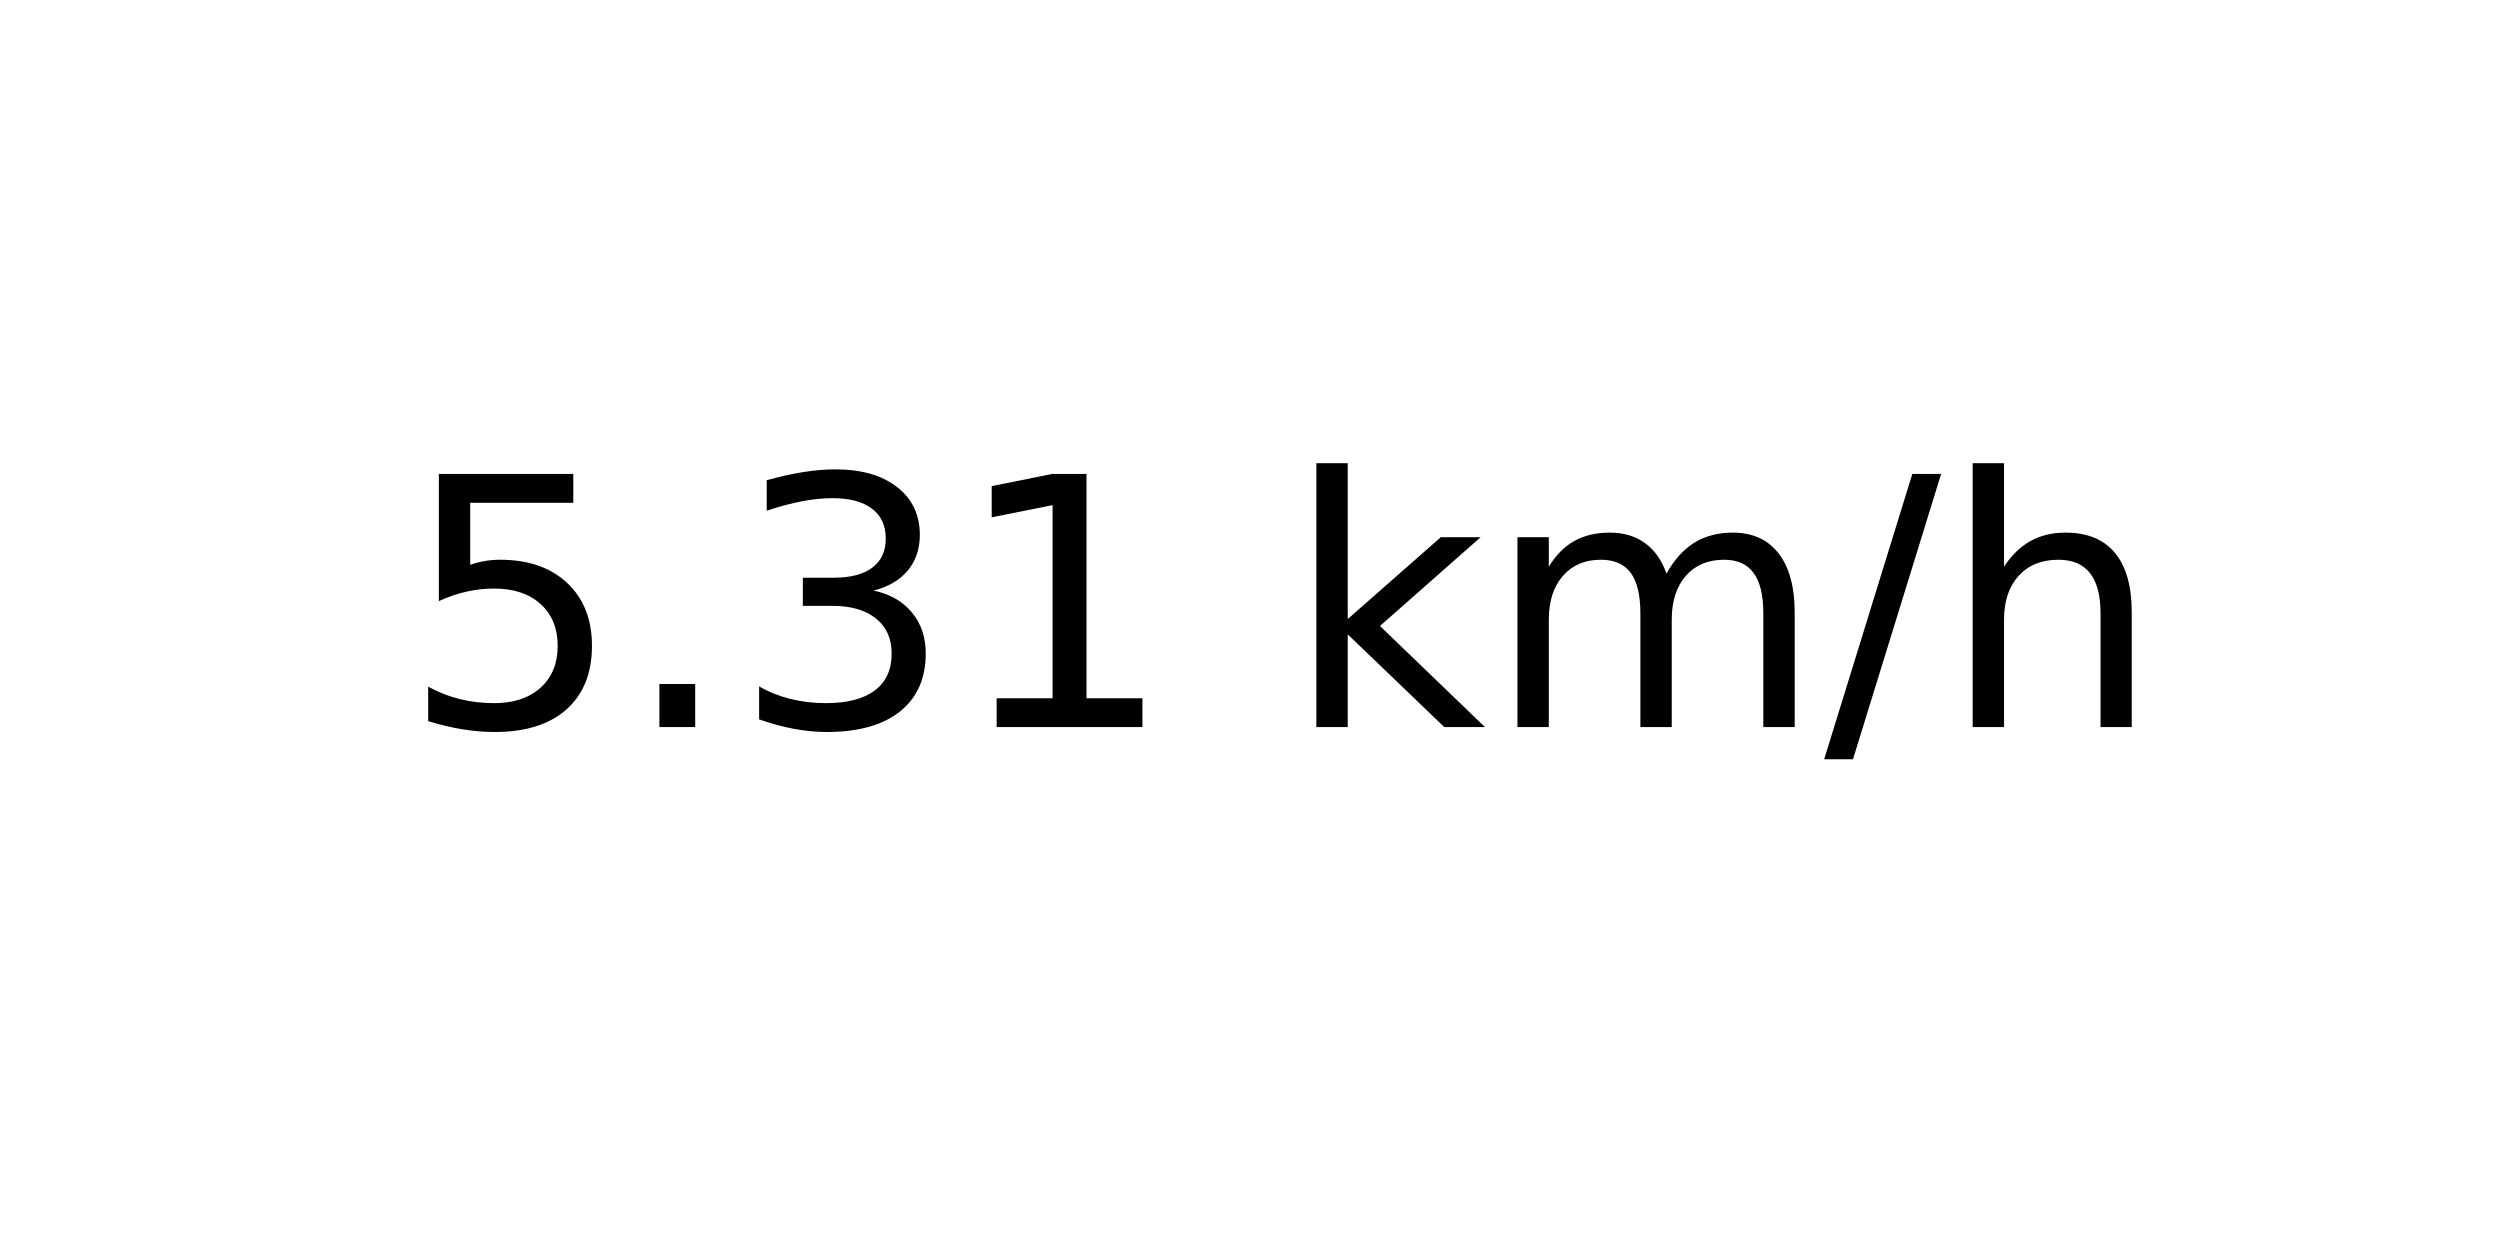
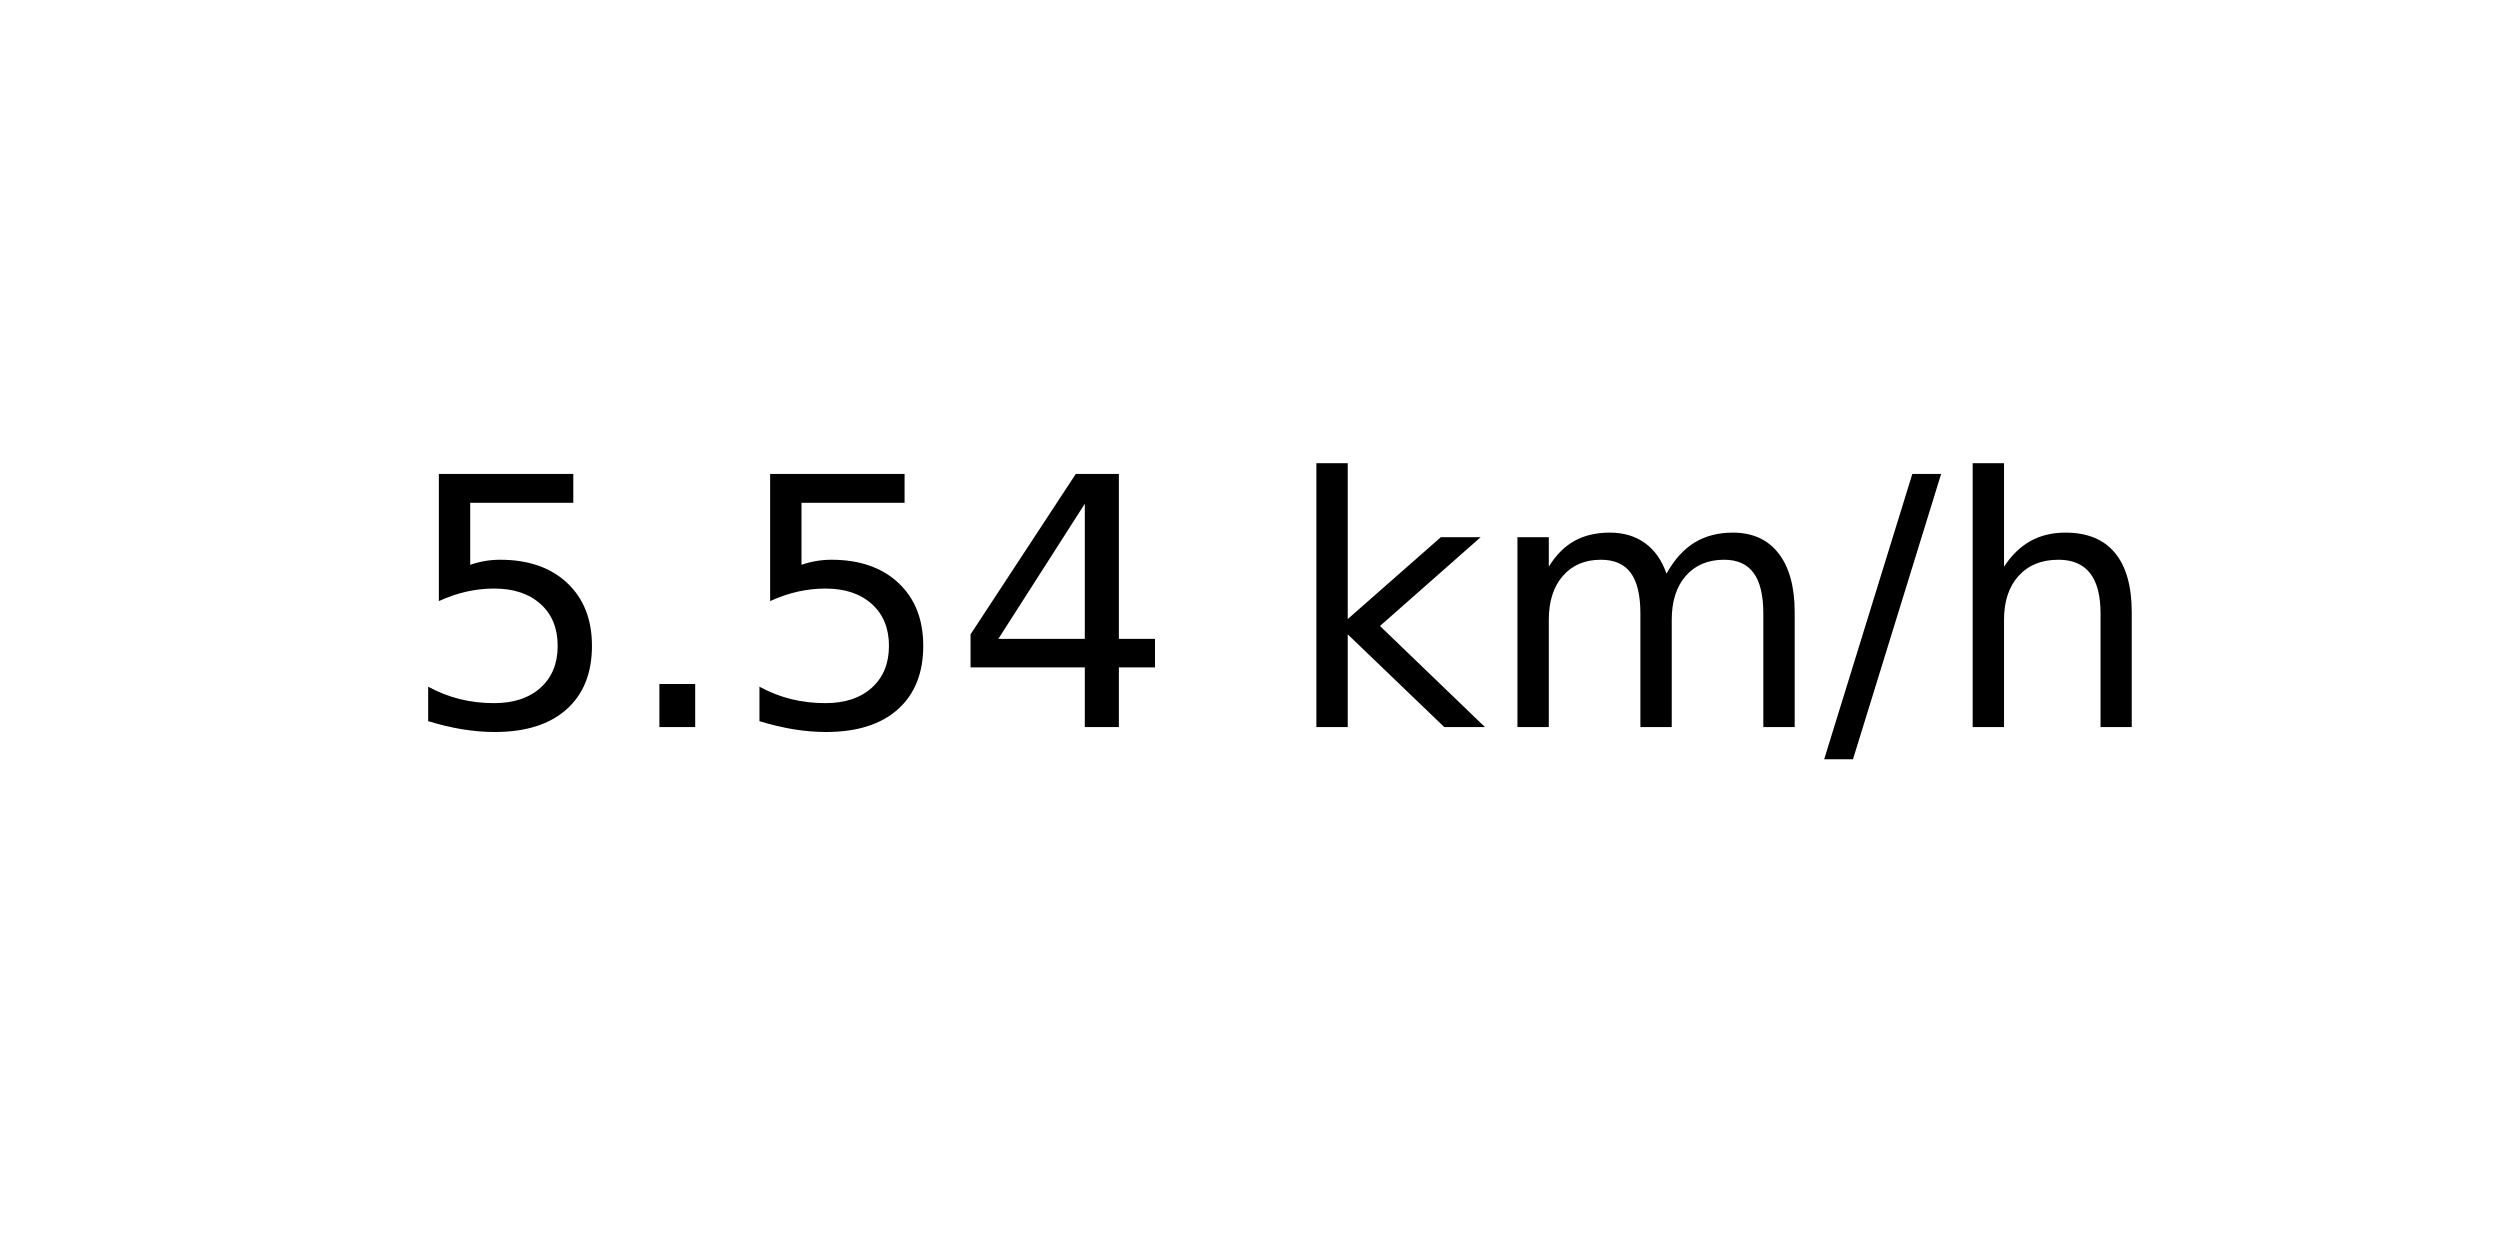
<svg xmlns="http://www.w3.org/2000/svg" xmlns:xlink="http://www.w3.org/1999/xlink" width="72pt" height="36pt" viewBox="0 0 72 36" version="1.1">
  <defs>
    <style type="text/css">*{stroke-linejoin: round; stroke-linecap: butt}</style>
  </defs>
  <g id="figure_1">
    <g id="axes_1">
      <g id="text_1">
        <g transform="translate(11.55937 20.93937) scale(0.1 -0.1)">
          <defs>
            <path id="DejaVuSans-35" d="M 691 4666  L 3169 4666  L 3169 4134  L 1269 4134  L 1269 2991  Q 1406 3038 1543 3061  Q 1681 3084 1819 3084  Q 2600 3084 3056 2656  Q 3513 2228 3513 1497  Q 3513 744 3044 326  Q 2575 -91 1722 -91  Q 1428 -91 1123 -41  Q 819 9 494 109  L 494 744  Q 775 591 1075 516  Q 1375 441 1709 441  Q 2250 441 2565 725  Q 2881 1009 2881 1497  Q 2881 1984 2565 2268  Q 2250 2553 1709 2553  Q 1456 2553 1204 2497  Q 953 2441 691 2322  L 691 4666  z " transform="scale(0.015625)" />
            <path id="DejaVuSans-2e" d="M 684 794  L 1344 794  L 1344 0  L 684 0  L 684 794  z " transform="scale(0.015625)" />
-             <path id="DejaVuSans-33" d="M 2597 2516  Q 3050 2419 3304 2112  Q 3559 1806 3559 1356  Q 3559 666 3084 287  Q 2609 -91 1734 -91  Q 1441 -91 1130 -33  Q 819 25 488 141  L 488 750  Q 750 597 1062 519  Q 1375 441 1716 441  Q 2309 441 2620 675  Q 2931 909 2931 1356  Q 2931 1769 2642 2001  Q 2353 2234 1838 2234  L 1294 2234  L 1294 2753  L 1863 2753  Q 2328 2753 2575 2939  Q 2822 3125 2822 3475  Q 2822 3834 2567 4026  Q 2313 4219 1838 4219  Q 1578 4219 1281 4162  Q 984 4106 628 3988  L 628 4550  Q 988 4650 1302 4700  Q 1616 4750 1894 4750  Q 2613 4750 3031 4423  Q 3450 4097 3450 3541  Q 3450 3153 3228 2886  Q 3006 2619 2597 2516  z " transform="scale(0.015625)" />
-             <path id="DejaVuSans-31" d="M 794 531  L 1825 531  L 1825 4091  L 703 3866  L 703 4441  L 1819 4666  L 2450 4666  L 2450 531  L 3481 531  L 3481 0  L 794 0  L 794 531  z " transform="scale(0.015625)" />
+             <path id="DejaVuSans-34" d="M 2419 4116  L 825 1625  L 2419 1625  L 2419 4116  z M 2253 4666  L 3047 4666  L 3047 1625  L 3713 1625  L 3713 1100  L 3047 1100  L 3047 0  L 2419 0  L 2419 1100  L 313 1100  L 313 1709  L 2253 4666  z " transform="scale(0.015625)" />
            <path id="DejaVuSans-20" transform="scale(0.015625)" />
            <path id="DejaVuSans-6b" d="M 581 4863  L 1159 4863  L 1159 1991  L 2875 3500  L 3609 3500  L 1753 1863  L 3688 0  L 2938 0  L 1159 1709  L 1159 0  L 581 0  L 581 4863  z " transform="scale(0.015625)" />
            <path id="DejaVuSans-6d" d="M 3328 2828  Q 3544 3216 3844 3400  Q 4144 3584 4550 3584  Q 5097 3584 5394 3201  Q 5691 2819 5691 2113  L 5691 0  L 5113 0  L 5113 2094  Q 5113 2597 4934 2840  Q 4756 3084 4391 3084  Q 3944 3084 3684 2787  Q 3425 2491 3425 1978  L 3425 0  L 2847 0  L 2847 2094  Q 2847 2600 2669 2842  Q 2491 3084 2119 3084  Q 1678 3084 1418 2786  Q 1159 2488 1159 1978  L 1159 0  L 581 0  L 581 3500  L 1159 3500  L 1159 2956  Q 1356 3278 1631 3431  Q 1906 3584 2284 3584  Q 2666 3584 2933 3390  Q 3200 3197 3328 2828  z " transform="scale(0.015625)" />
            <path id="DejaVuSans-2f" d="M 1625 4666  L 2156 4666  L 531 -594  L 0 -594  L 1625 4666  z " transform="scale(0.015625)" />
            <path id="DejaVuSans-68" d="M 3513 2113  L 3513 0  L 2938 0  L 2938 2094  Q 2938 2591 2744 2837  Q 2550 3084 2163 3084  Q 1697 3084 1428 2787  Q 1159 2491 1159 1978  L 1159 0  L 581 0  L 581 4863  L 1159 4863  L 1159 2956  Q 1366 3272 1645 3428  Q 1925 3584 2291 3584  Q 2894 3584 3203 3211  Q 3513 2838 3513 2113  z " transform="scale(0.015625)" />
          </defs>
          <use xlink:href="#DejaVuSans-35" />
          <use xlink:href="#DejaVuSans-2e" x="63.623" />
-           <use xlink:href="#DejaVuSans-33" x="95.41" />
-           <use xlink:href="#DejaVuSans-31" x="159.033" />
+           <use xlink:href="#DejaVuSans-35" x="95.41" />
+           <use xlink:href="#DejaVuSans-34" x="159.033" />
          <use xlink:href="#DejaVuSans-20" x="222.656" />
          <use xlink:href="#DejaVuSans-6b" x="254.443" />
          <use xlink:href="#DejaVuSans-6d" x="312.354" />
          <use xlink:href="#DejaVuSans-2f" x="409.766" />
          <use xlink:href="#DejaVuSans-68" x="443.457" />
        </g>
      </g>
    </g>
  </g>
</svg>
